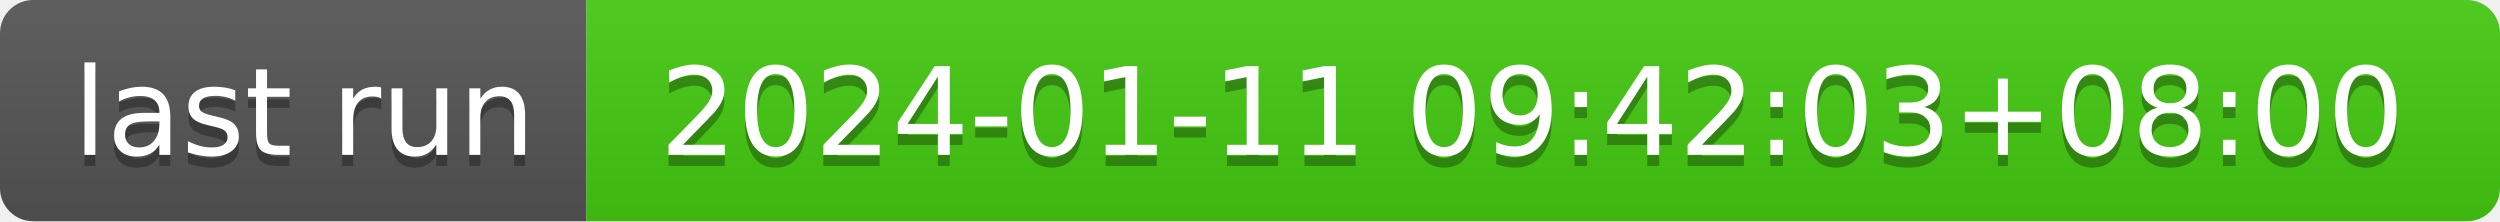
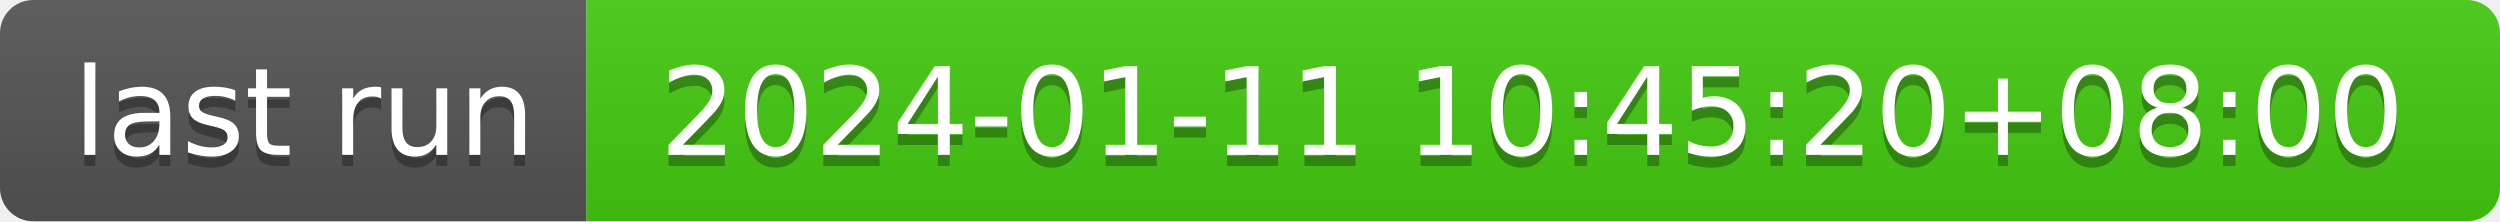
- <svg xmlns="http://www.w3.org/2000/svg" width="226" height="20" role="img" aria-label="last run: 2024-01-11 09:42:03+08:00">
+ <svg xmlns="http://www.w3.org/2000/svg" width="226" height="20" role="img" aria-label="last run: 2024-01-11 10:45:20+08:00">
  <linearGradient id="s" x2="0" y2="100%">
    <stop offset="0" stop-color="#bbb" stop-opacity=".1" />
    <stop offset="1" stop-opacity=".1" />
  </linearGradient>
  <clipPath id="r">
    <rect width="226" height="20" rx="3" fill="#fff" />
  </clipPath>
  <g clip-path="url(#r)">
    <rect width="53" height="20" fill="#555" />
    <rect x="53" width="173" height="20" fill="#4c1" />
    <rect width="226" height="20" fill="url(#s)" />
  </g>
  <g fill="#fff" text-anchor="middle" font-family="Verdana,Geneva,DejaVu Sans,sans-serif" text-rendering="geometricPrecision" font-size="110">
    <text aria-hidden="true" x="275" y="150" fill="#010101" fill-opacity=".3" transform="scale(.1)" textLength="430">last run</text>
    <text x="275" y="140" transform="scale(.1)" fill="#fff" textLength="430">last run</text>
-     <text aria-hidden="true" x="1385" y="150" fill="#010101" fill-opacity=".3" transform="scale(.1)" textLength="1630">2024-01-11 09:42:03+08:00</text>
-     <text x="1385" y="140" transform="scale(.1)" fill="#fff" textLength="1630">2024-01-11 09:42:03+08:00</text>
+     <text aria-hidden="true" x="1385" y="150" fill="#010101" fill-opacity=".3" transform="scale(.1)" textLength="1630">2024-01-11 10:45:20+08:00</text>
+     <text x="1385" y="140" transform="scale(.1)" fill="#fff" textLength="1630">2024-01-11 10:45:20+08:00</text>
  </g>
</svg>
